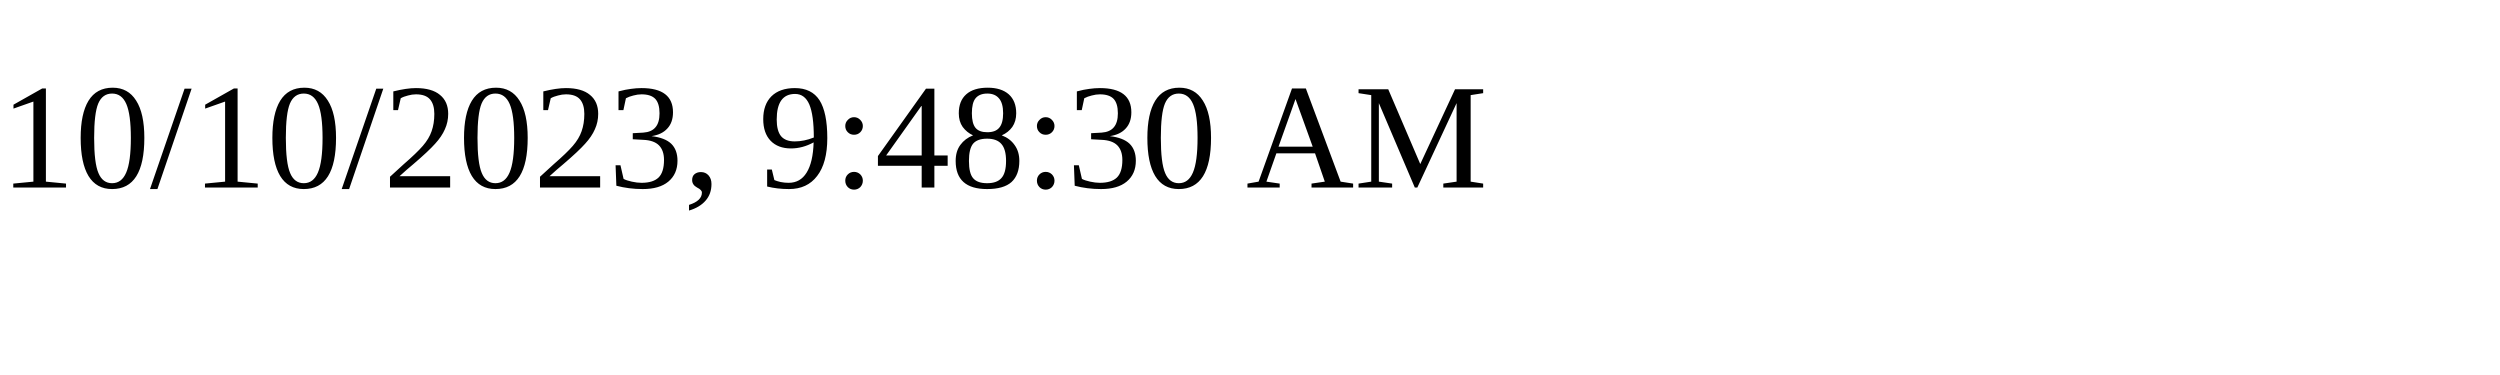
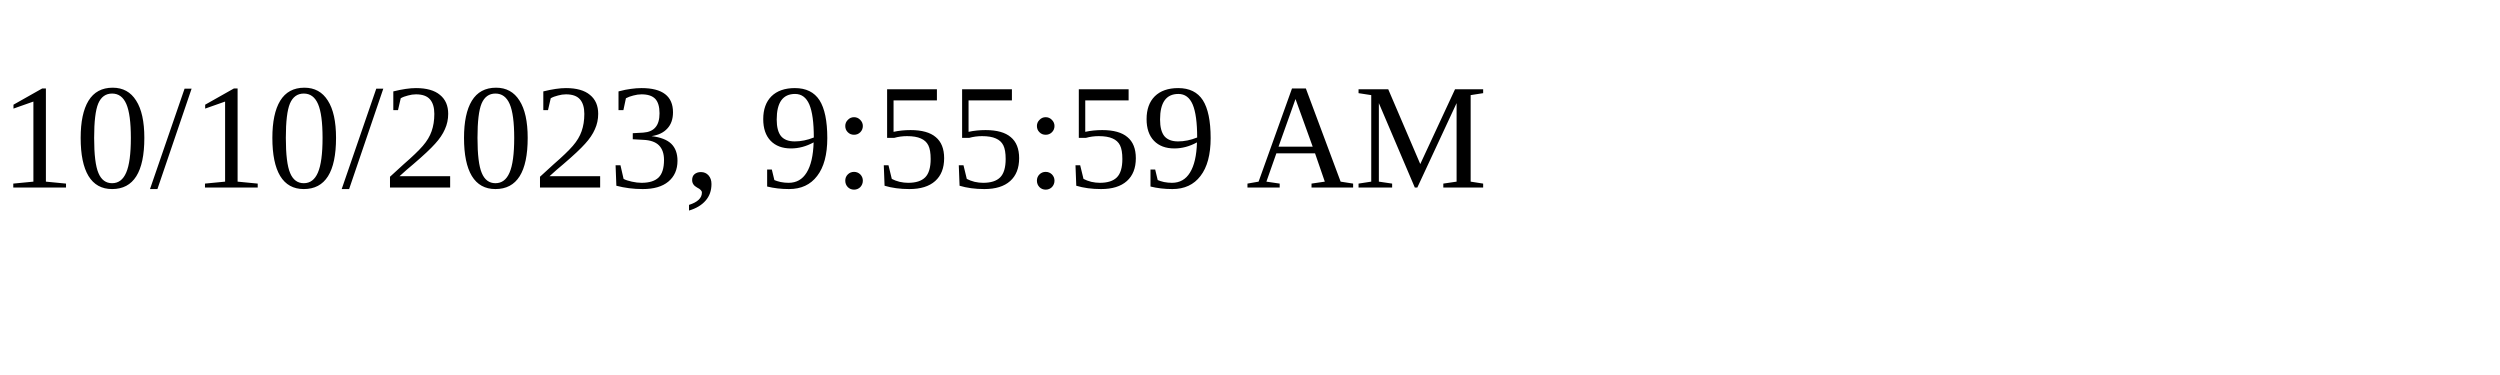
<svg xmlns="http://www.w3.org/2000/svg" height="30" width="200">
-   <text x="0" y="15">10/10/2023, 9:48:30 AM</text>
+   <text x="0" y="15">10/10/2023, 9:55:59 AM</text>
</svg>
